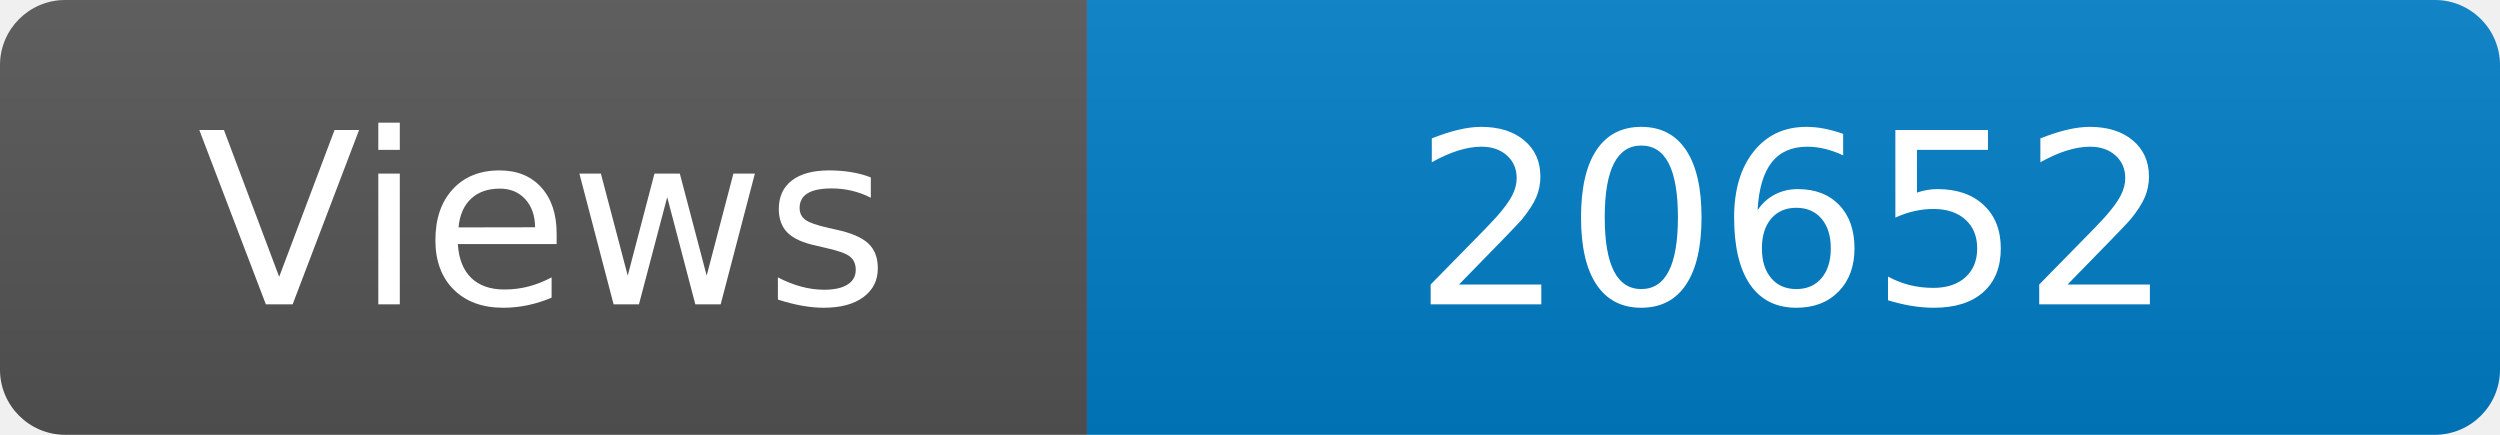
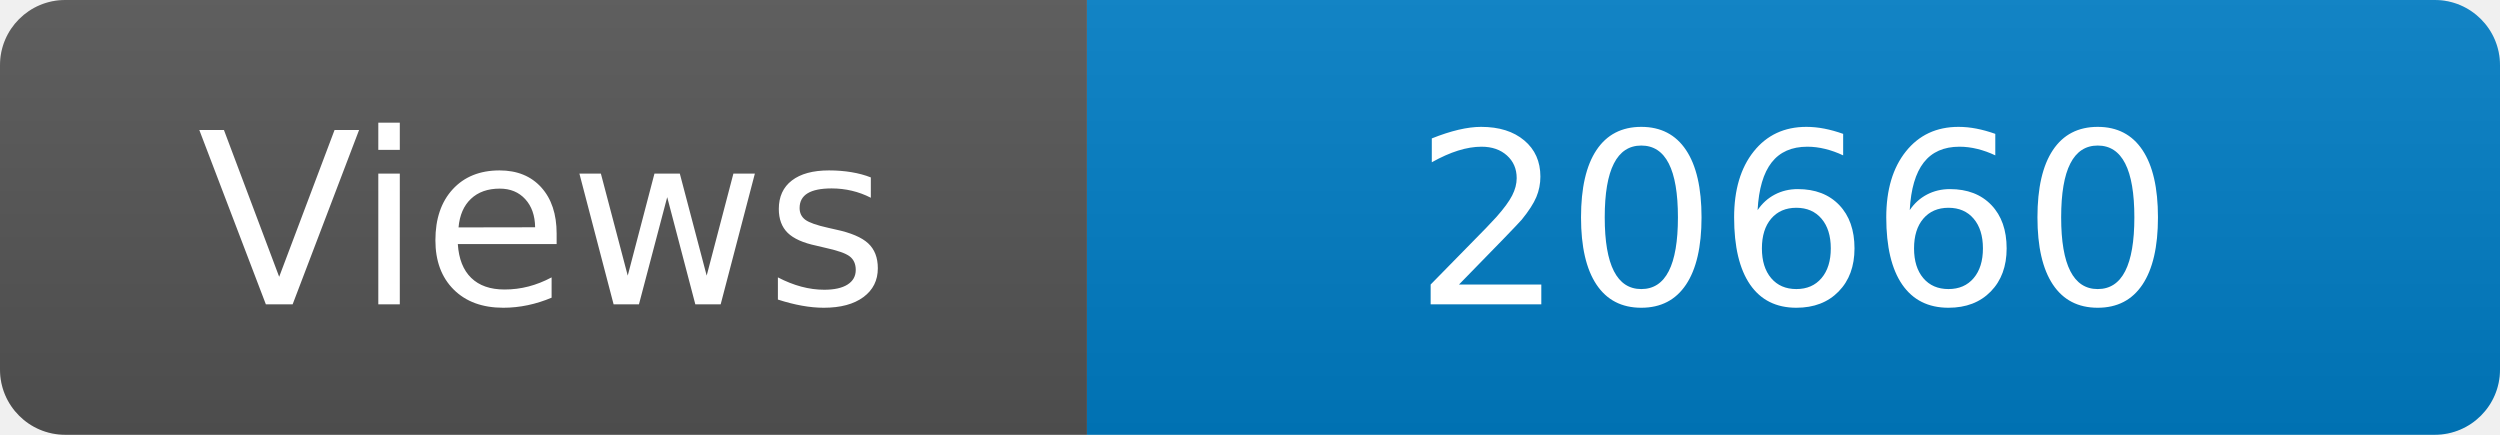
<svg xmlns="http://www.w3.org/2000/svg" width="115" height="20" role="img" aria-label="Maintained?: yes">
  <linearGradient id="s" x2="0" y2="100%">
    <stop offset="0" stop-color="#bbb" stop-opacity=".1" />
    <stop offset="1" stop-opacity=".1" />
  </linearGradient>
  <clipPath id="r">
    <rect width="115" height="20" rx="3" fill="#fff" />
  </clipPath>
  <g clip-path="url(#r)">
    <rect width="50" height="20" fill="#555" />
    <rect x="50" width="160" height="20" fill="#007ec6" />
    <rect width="115" height="20" fill="url(#s)" />
  </g>
  <g fill="#fff" text-anchor="middle" font-family="Verdana,Geneva,DejaVu Sans,sans-serif" font-size="110">
    <text x="250" y="140" transform="scale(.1)" fill="#fff">Views</text>
-     <text x="825" y="140" transform="scale(.1)" fill="#fff">20652</text>
+     <text x="825" y="140" transform="scale(.1)" fill="#fff">20660</text>
  </g>
</svg>
